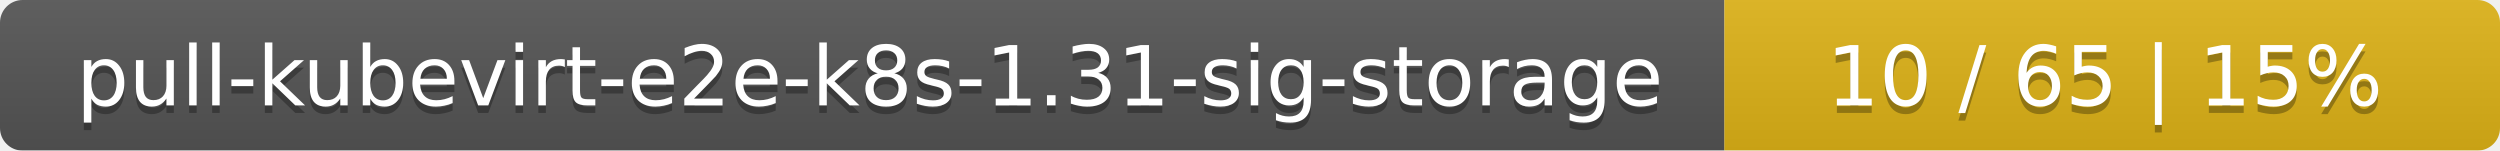
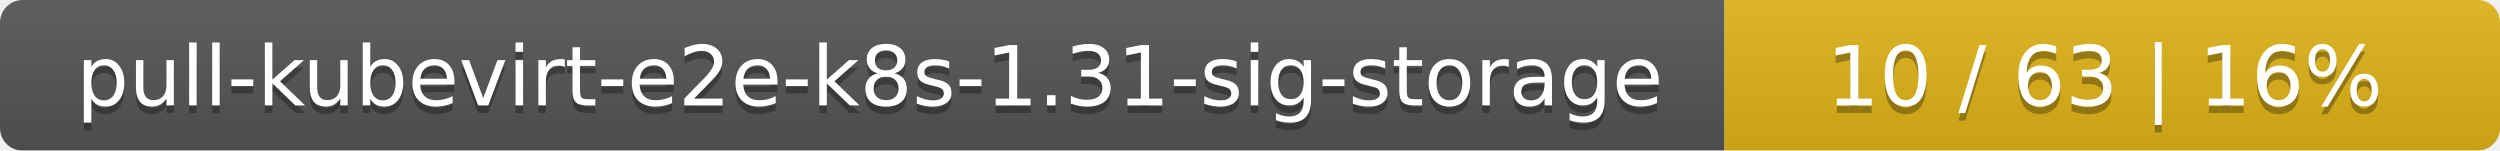
<svg xmlns="http://www.w3.org/2000/svg" width="332" height="20">
  <linearGradient id="smooth" x2="0" y2="100%">
    <stop offset="0" stop-color="#bbb" stop-opacity=".1" />
    <stop offset="1" stop-opacity=".1" />
  </linearGradient>
  <mask id="round">
    <rect width="332" height="20" rx="3" fill="#fff" />
  </mask>
  <g mask="url(#round)">
    <rect width="229" height="20" fill="#555" />
    <rect x="229" width="103" height="20" fill="#dfb317" />
    <rect width="332" height="20" fill="url(#smooth)" />
  </g>
  <g fill="#fff" text-anchor="middle" font-family="DejaVu Sans,Verdana,Geneva,sans-serif" font-size="11">
    <text x="115.5" y="15" fill="#010101" fill-opacity=".3">pull-kubevirt-e2e-k8s-1.31-sig-storage</text>
    <text x="115.5" y="14">pull-kubevirt-e2e-k8s-1.31-sig-storage</text>
-     <text x="279.5" y="15" fill="#010101" fill-opacity=".3">10 / 65    |    15%</text>
-     <text x="279.5" y="14">10 / 65    |    15%</text>
+     <text x="279.5" y="15" fill="#010101" fill-opacity=".3">10 / 63    |    16%</text>
+     <text x="279.5" y="14">10 / 63    |    16%</text>
  </g>
</svg>
